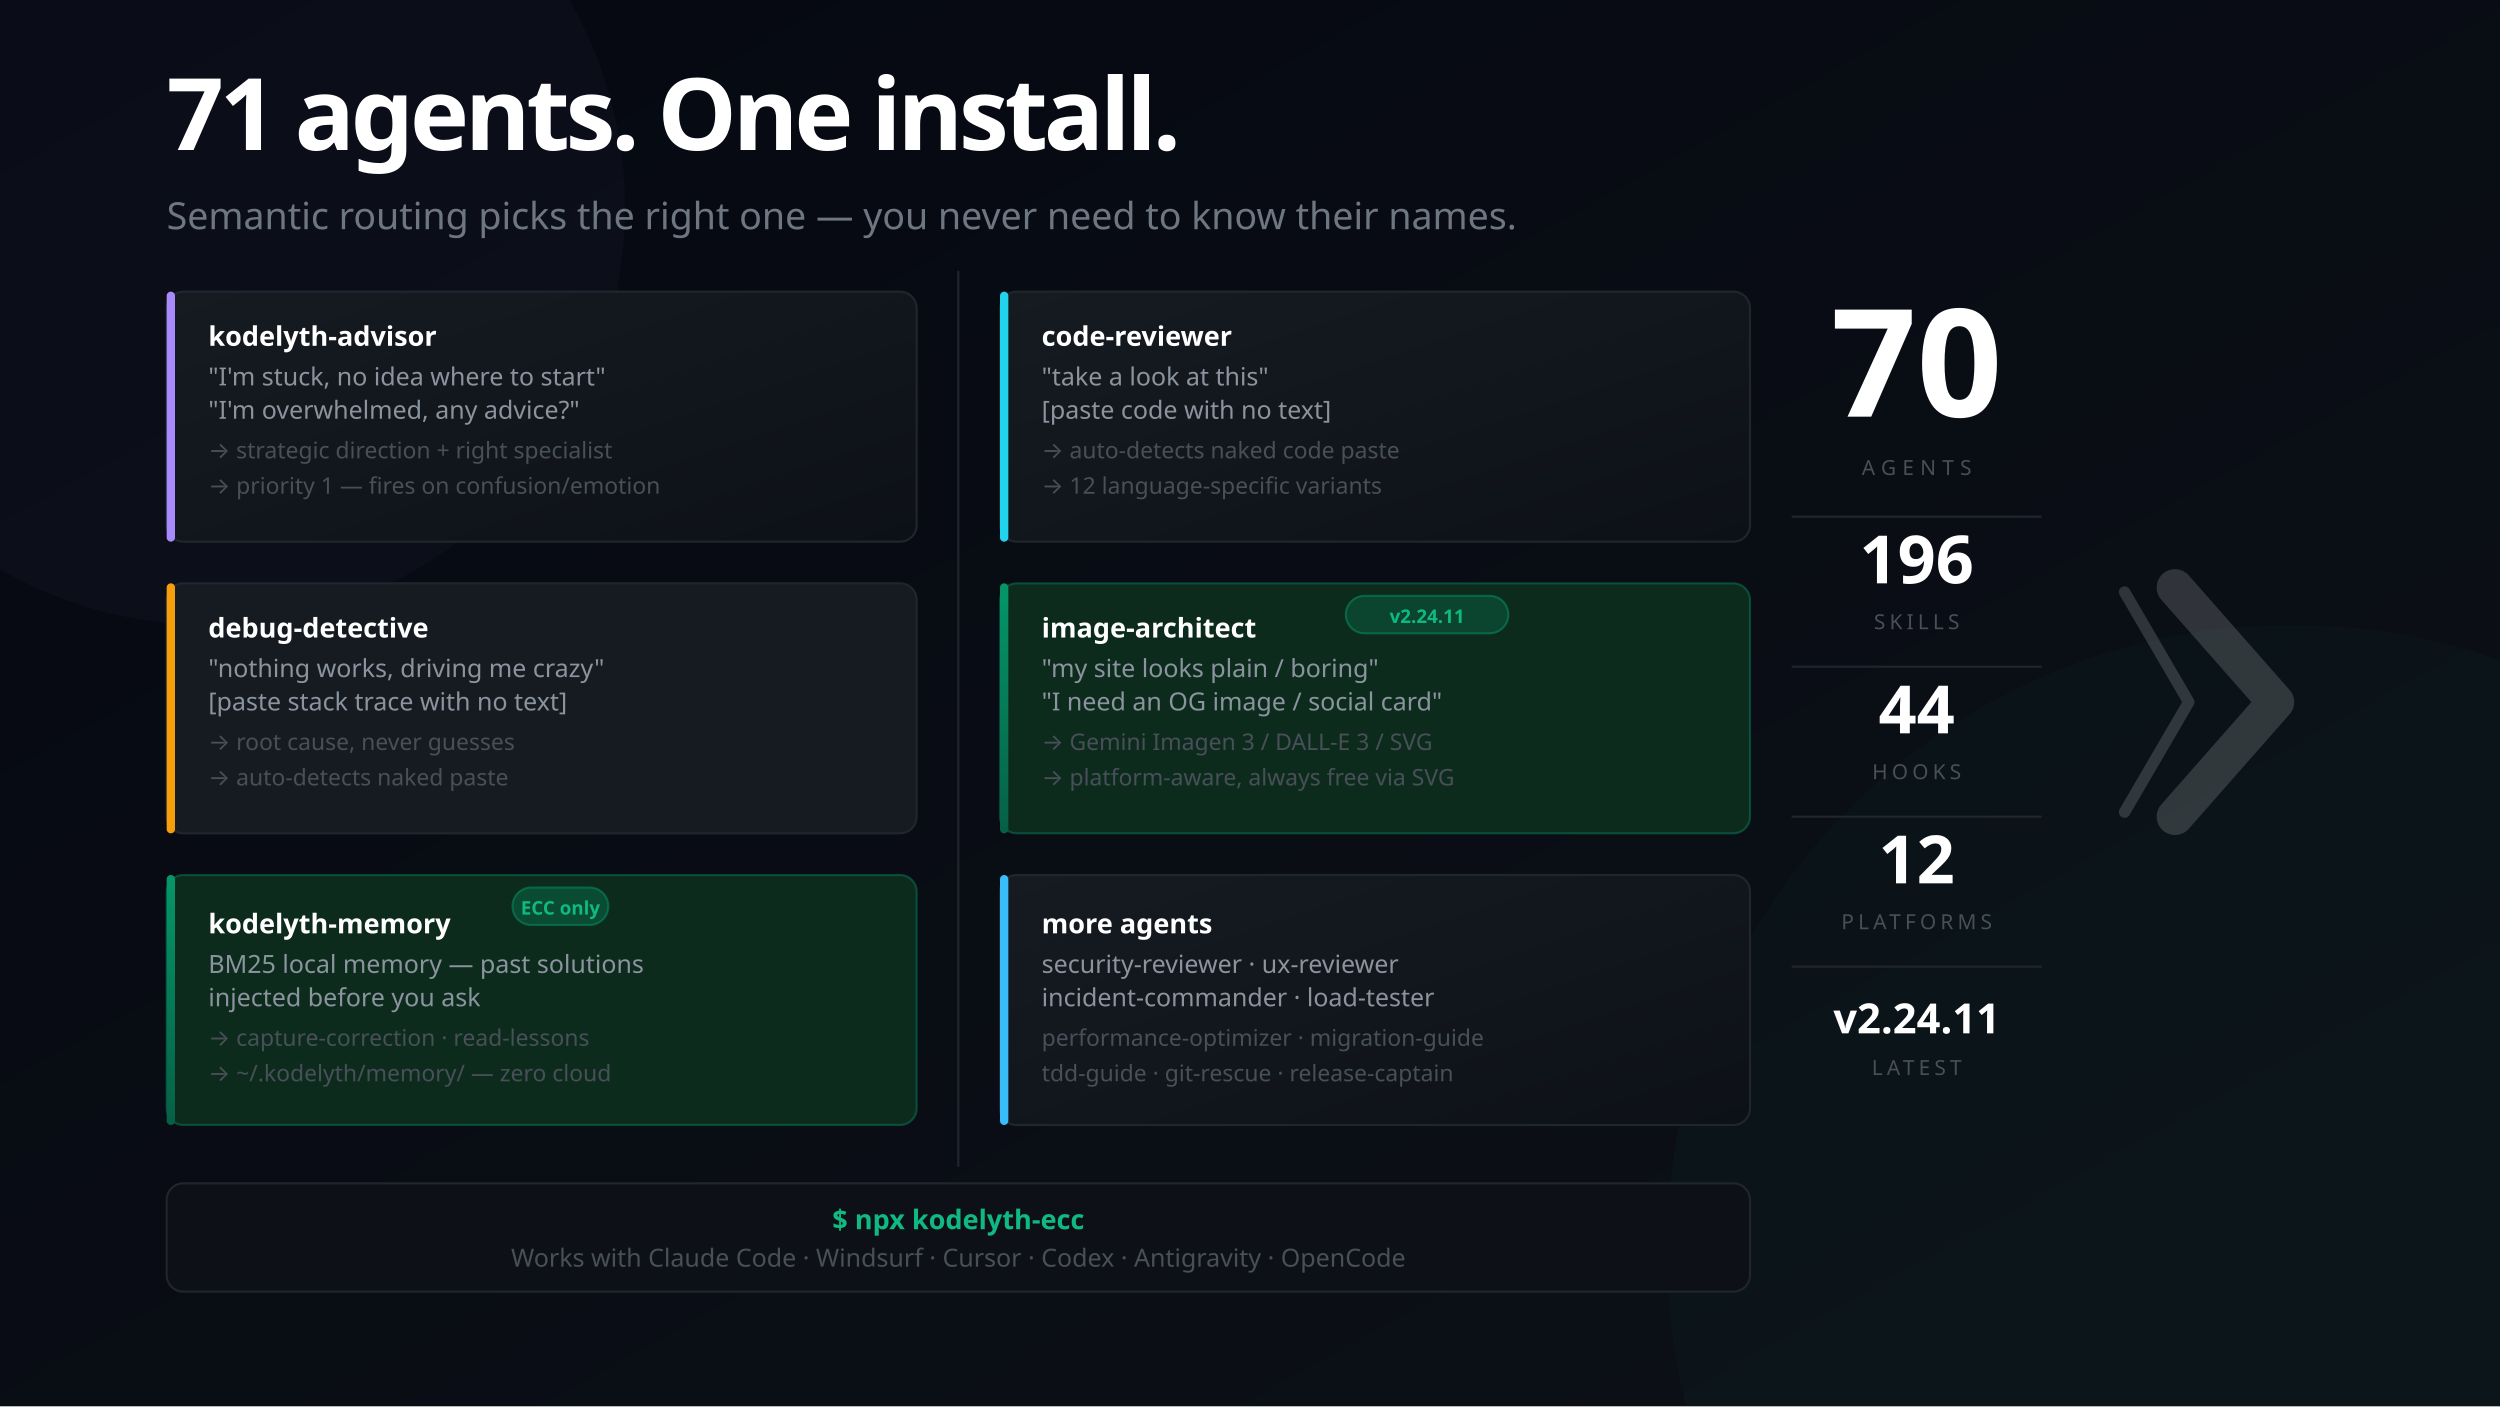
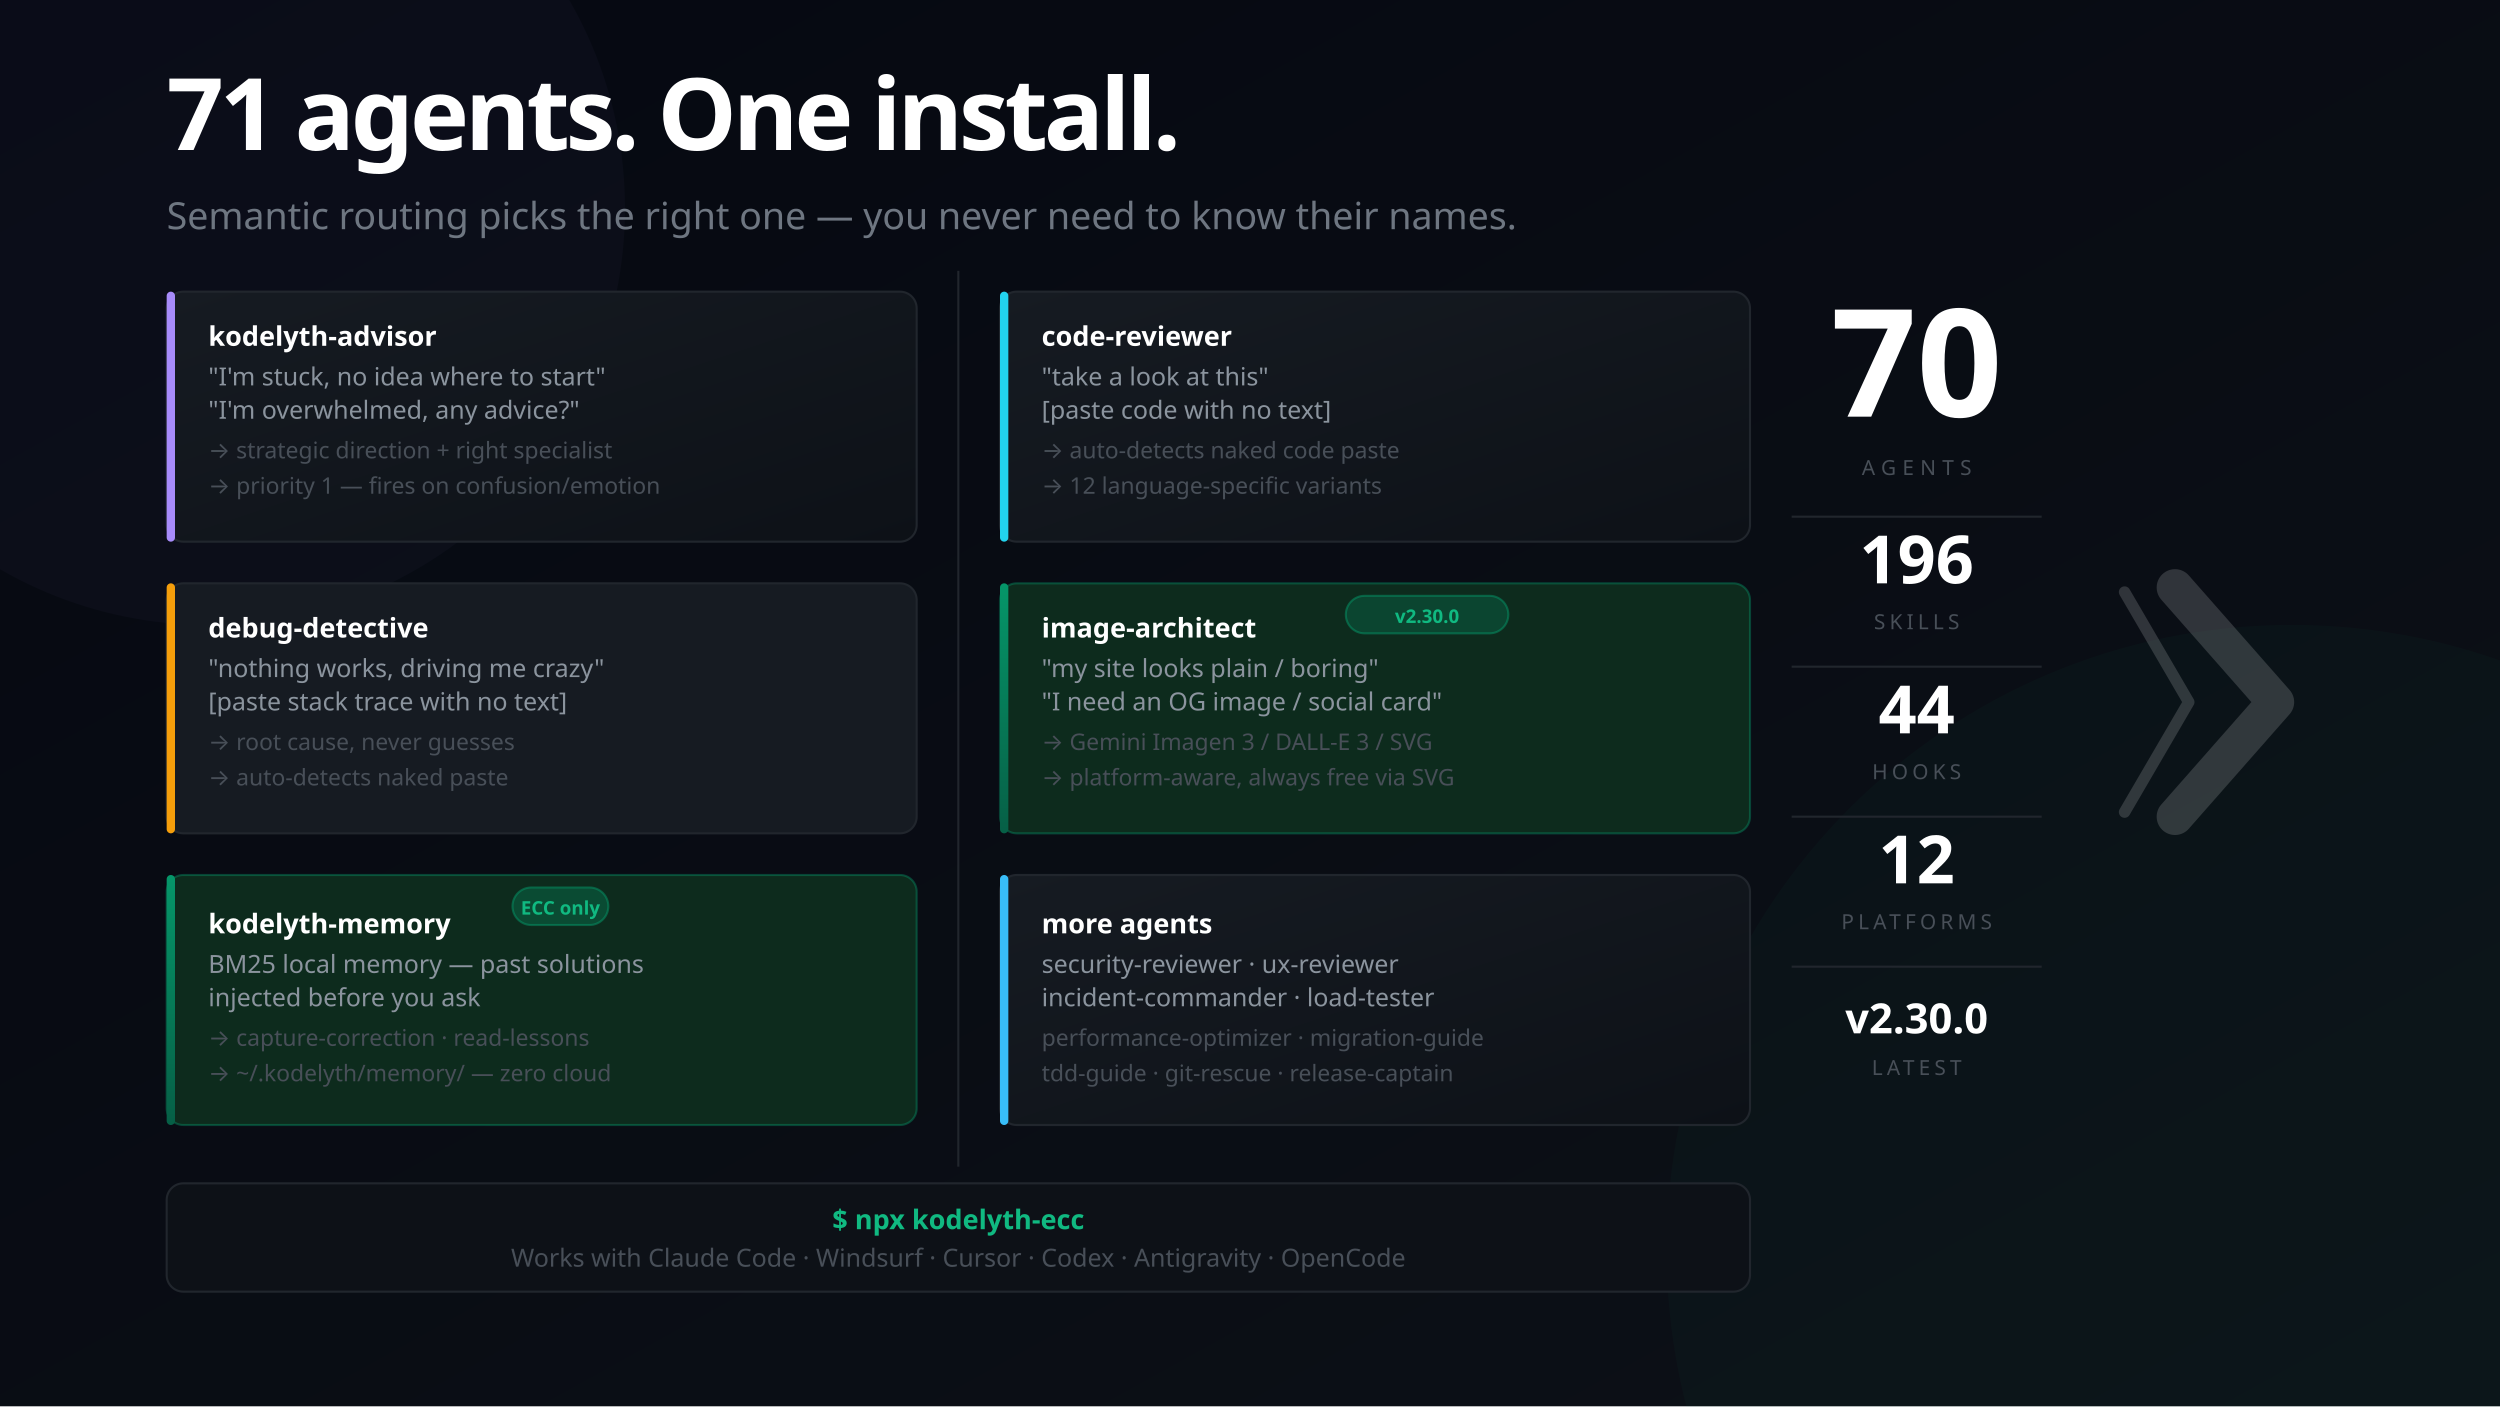
<svg xmlns="http://www.w3.org/2000/svg" width="1200" height="675" viewBox="0 0 1200 675" font-family="'Segoe UI', system-ui, -apple-system, sans-serif">
  <defs>
    <linearGradient id="bg" x1="0%" y1="0%" x2="100%" y2="100%">
      <stop offset="0%" style="stop-color:#050811" />
      <stop offset="100%" style="stop-color:#0d1117" />
    </linearGradient>
    <linearGradient id="mem" x1="0%" y1="0%" x2="0%" y2="100%">
      <stop offset="0%" style="stop-color:#059669" />
      <stop offset="100%" style="stop-color:#065f46" />
    </linearGradient>
    <linearGradient id="card" x1="0%" y1="0%" x2="100%" y2="100%">
      <stop offset="0%" style="stop-color:#161b22" />
      <stop offset="100%" style="stop-color:#0d1117" />
    </linearGradient>
  </defs>
  <rect width="1200" height="675" fill="url(#bg)" />
  <circle cx="1100" cy="600" r="300" fill="#059669" opacity="0.04" />
  <circle cx="100" cy="100" r="200" fill="#a78bfa" opacity="0.03" />
  <text x="80" y="72" font-size="48" font-weight="900" letter-spacing="-2" fill="#ffffff">71 agents. One install.</text>
  <text x="80" y="110" font-size="18" fill="#6e7681">Semantic routing picks the right one — you never need to know their names.</text>
  <rect x="80" y="140" width="360" height="120" rx="8" fill="url(#card)" stroke="#21262d" stroke-width="1" />
  <rect x="80" y="140" width="4" height="120" rx="2" fill="#a78bfa" />
  <text x="100" y="166" font-size="13" font-weight="700" fill="#ffffff">kodelyth-advisor</text>
  <text x="100" y="185" font-size="12" fill="#8b949e">"I'm stuck, no idea where to start"</text>
  <text x="100" y="201" font-size="12" fill="#8b949e">"I'm overwhelmed, any advice?"</text>
  <text x="100" y="220" font-size="11" fill="#484f58">→ strategic direction + right specialist</text>
  <text x="100" y="237" font-size="11" fill="#484f58">→ priority 1 — fires on confusion/emotion</text>
  <rect x="80" y="280" width="360" height="120" rx="8" fill="#161b22" stroke="#21262d" stroke-width="1" />
  <rect x="80" y="280" width="4" height="120" rx="2" fill="#f59e0b" />
  <text x="100" y="306" font-size="13" font-weight="700" fill="#ffffff">debug-detective</text>
  <text x="100" y="325" font-size="12" fill="#8b949e">"nothing works, driving me crazy"</text>
  <text x="100" y="341" font-size="12" fill="#8b949e">[paste stack trace with no text]</text>
  <text x="100" y="360" font-size="11" fill="#484f58">→ root cause, never guesses</text>
  <text x="100" y="377" font-size="11" fill="#484f58">→ auto-detects naked paste</text>
  <rect x="80" y="420" width="360" height="120" rx="8" fill="#0d2b1d" stroke="#059669" stroke-opacity="0.4" stroke-width="1" />
  <rect x="80" y="420" width="4" height="120" rx="2" fill="url(#mem)" />
  <rect x="246" y="426" width="46" height="18" rx="9" fill="#059669" fill-opacity="0.3" stroke="#059669" stroke-opacity="0.5" stroke-width="1" />
  <text x="269" y="439" font-size="9" fill="#10b981" text-anchor="middle" font-weight="700">ECC only</text>
  <text x="100" y="448" font-size="13" font-weight="700" fill="#ffffff">kodelyth-memory</text>
  <text x="100" y="467" font-size="12" fill="#8b949e">BM25 local memory — past solutions</text>
  <text x="100" y="483" font-size="12" fill="#8b949e">injected before you ask</text>
  <text x="100" y="502" font-size="11" fill="#484f58">→ capture-correction · read-lessons</text>
  <text x="100" y="519" font-size="11" fill="#484f58">→ ~/.kodelyth/memory/ — zero cloud</text>
  <line x1="460" y1="130" x2="460" y2="560" stroke="#21262d" stroke-width="1" />
  <rect x="480" y="140" width="360" height="120" rx="8" fill="url(#card)" stroke="#21262d" stroke-width="1" />
  <rect x="480" y="140" width="4" height="120" rx="2" fill="#22d3ee" />
  <text x="500" y="166" font-size="13" font-weight="700" fill="#ffffff">code-reviewer</text>
  <text x="500" y="185" font-size="12" fill="#8b949e">"take a look at this"</text>
  <text x="500" y="201" font-size="12" fill="#8b949e">[paste code with no text]</text>
  <text x="500" y="220" font-size="11" fill="#484f58">→ auto-detects naked code paste</text>
  <text x="500" y="237" font-size="11" fill="#484f58">→ 12 language-specific variants</text>
  <rect x="480" y="280" width="360" height="120" rx="8" fill="#0d2b1d" stroke="#059669" stroke-opacity="0.4" stroke-width="1" />
  <rect x="480" y="280" width="4" height="120" rx="2" fill="url(#mem)" />
  <rect x="646" y="286" width="78" height="18" rx="9" fill="#059669" fill-opacity="0.25" stroke="#059669" stroke-opacity="0.5" stroke-width="1" />
-   <text x="685" y="299" font-size="9" fill="#10b981" text-anchor="middle" font-weight="700">v2.24.11</text>
+   <text x="685" y="299" font-size="9" fill="#10b981" text-anchor="middle" font-weight="700">v2.30.0</text>
  <text x="500" y="306" font-size="13" font-weight="700" fill="#ffffff">image-architect</text>
  <text x="500" y="325" font-size="12" fill="#8b949e">"my site looks plain / boring"</text>
  <text x="500" y="341" font-size="12" fill="#8b949e">"I need an OG image / social card"</text>
  <text x="500" y="360" font-size="11" fill="#484f58">→ Gemini Imagen 3 / DALL-E 3 / SVG</text>
  <text x="500" y="377" font-size="11" fill="#484f58">→ platform-aware, always free via SVG</text>
  <rect x="480" y="420" width="360" height="120" rx="8" fill="url(#card)" stroke="#21262d" stroke-width="1" />
  <rect x="480" y="420" width="4" height="120" rx="2" fill="#38bdf8" />
  <text x="500" y="448" font-size="13" font-weight="700" fill="#ffffff">more agents</text>
  <text x="500" y="467" font-size="12" fill="#8b949e">security-reviewer · ux-reviewer</text>
  <text x="500" y="483" font-size="12" fill="#8b949e">incident-commander · load-tester</text>
  <text x="500" y="502" font-size="11" fill="#484f58">performance-optimizer · migration-guide</text>
  <text x="500" y="519" font-size="11" fill="#484f58">tdd-guide · git-rescue · release-captain</text>
  <rect x="80" y="568" width="760" height="52" rx="8" fill="#0d1117" stroke="#21262d" stroke-width="1" />
  <text x="460" y="590" font-size="13" fill="#10b981" text-anchor="middle" font-weight="700">$ npx kodelyth-ecc</text>
  <text x="460" y="608" font-size="12" fill="#484f58" text-anchor="middle">Works with Claude Code · Windsurf · Cursor · Codex · Antigravity · OpenCode</text>
  <text x="920" y="200" font-size="72" font-weight="900" fill="#ffffff" text-anchor="middle">70</text>
  <text x="920" y="228" font-size="10" fill="#484f58" text-anchor="middle" letter-spacing="3">AGENTS</text>
  <line x1="860" y1="248" x2="980" y2="248" stroke="#21262d" stroke-width="1" />
  <text x="920" y="280" font-size="32" font-weight="800" fill="#ffffff" text-anchor="middle">196</text>
  <text x="920" y="302" font-size="10" fill="#484f58" text-anchor="middle" letter-spacing="2">SKILLS</text>
  <line x1="860" y1="320" x2="980" y2="320" stroke="#21262d" stroke-width="1" />
  <text x="920" y="352" font-size="32" font-weight="800" fill="#ffffff" text-anchor="middle">44</text>
  <text x="920" y="374" font-size="10" fill="#484f58" text-anchor="middle" letter-spacing="2">HOOKS</text>
  <line x1="860" y1="392" x2="980" y2="392" stroke="#21262d" stroke-width="1" />
  <text x="920" y="424" font-size="32" font-weight="800" fill="#ffffff" text-anchor="middle">12</text>
  <text x="920" y="446" font-size="10" fill="#484f58" text-anchor="middle" letter-spacing="2">PLATFORMS</text>
  <line x1="860" y1="464" x2="980" y2="464" stroke="#21262d" stroke-width="1" />
-   <text x="920" y="496" font-size="20" font-weight="800" fill="#ffffff" text-anchor="middle">v2.24.11</text>
+   <text x="920" y="496" font-size="20" font-weight="800" fill="#ffffff" text-anchor="middle">v2.30.0</text>
  <text x="920" y="516" font-size="10" fill="#484f58" text-anchor="middle" letter-spacing="2">LATEST</text>
  <g transform="translate(1044, 282) scale(0.55)" opacity="0.16">
    <polyline points="-44,4 12,100 -44,196" stroke="#ffffff" stroke-width="10" stroke-linecap="round" stroke-linejoin="round" fill="none" />
    <polyline points="0,0 88,100 0,200" stroke="#ffffff" stroke-width="32" stroke-linecap="round" stroke-linejoin="round" fill="none" />
  </g>
</svg>
